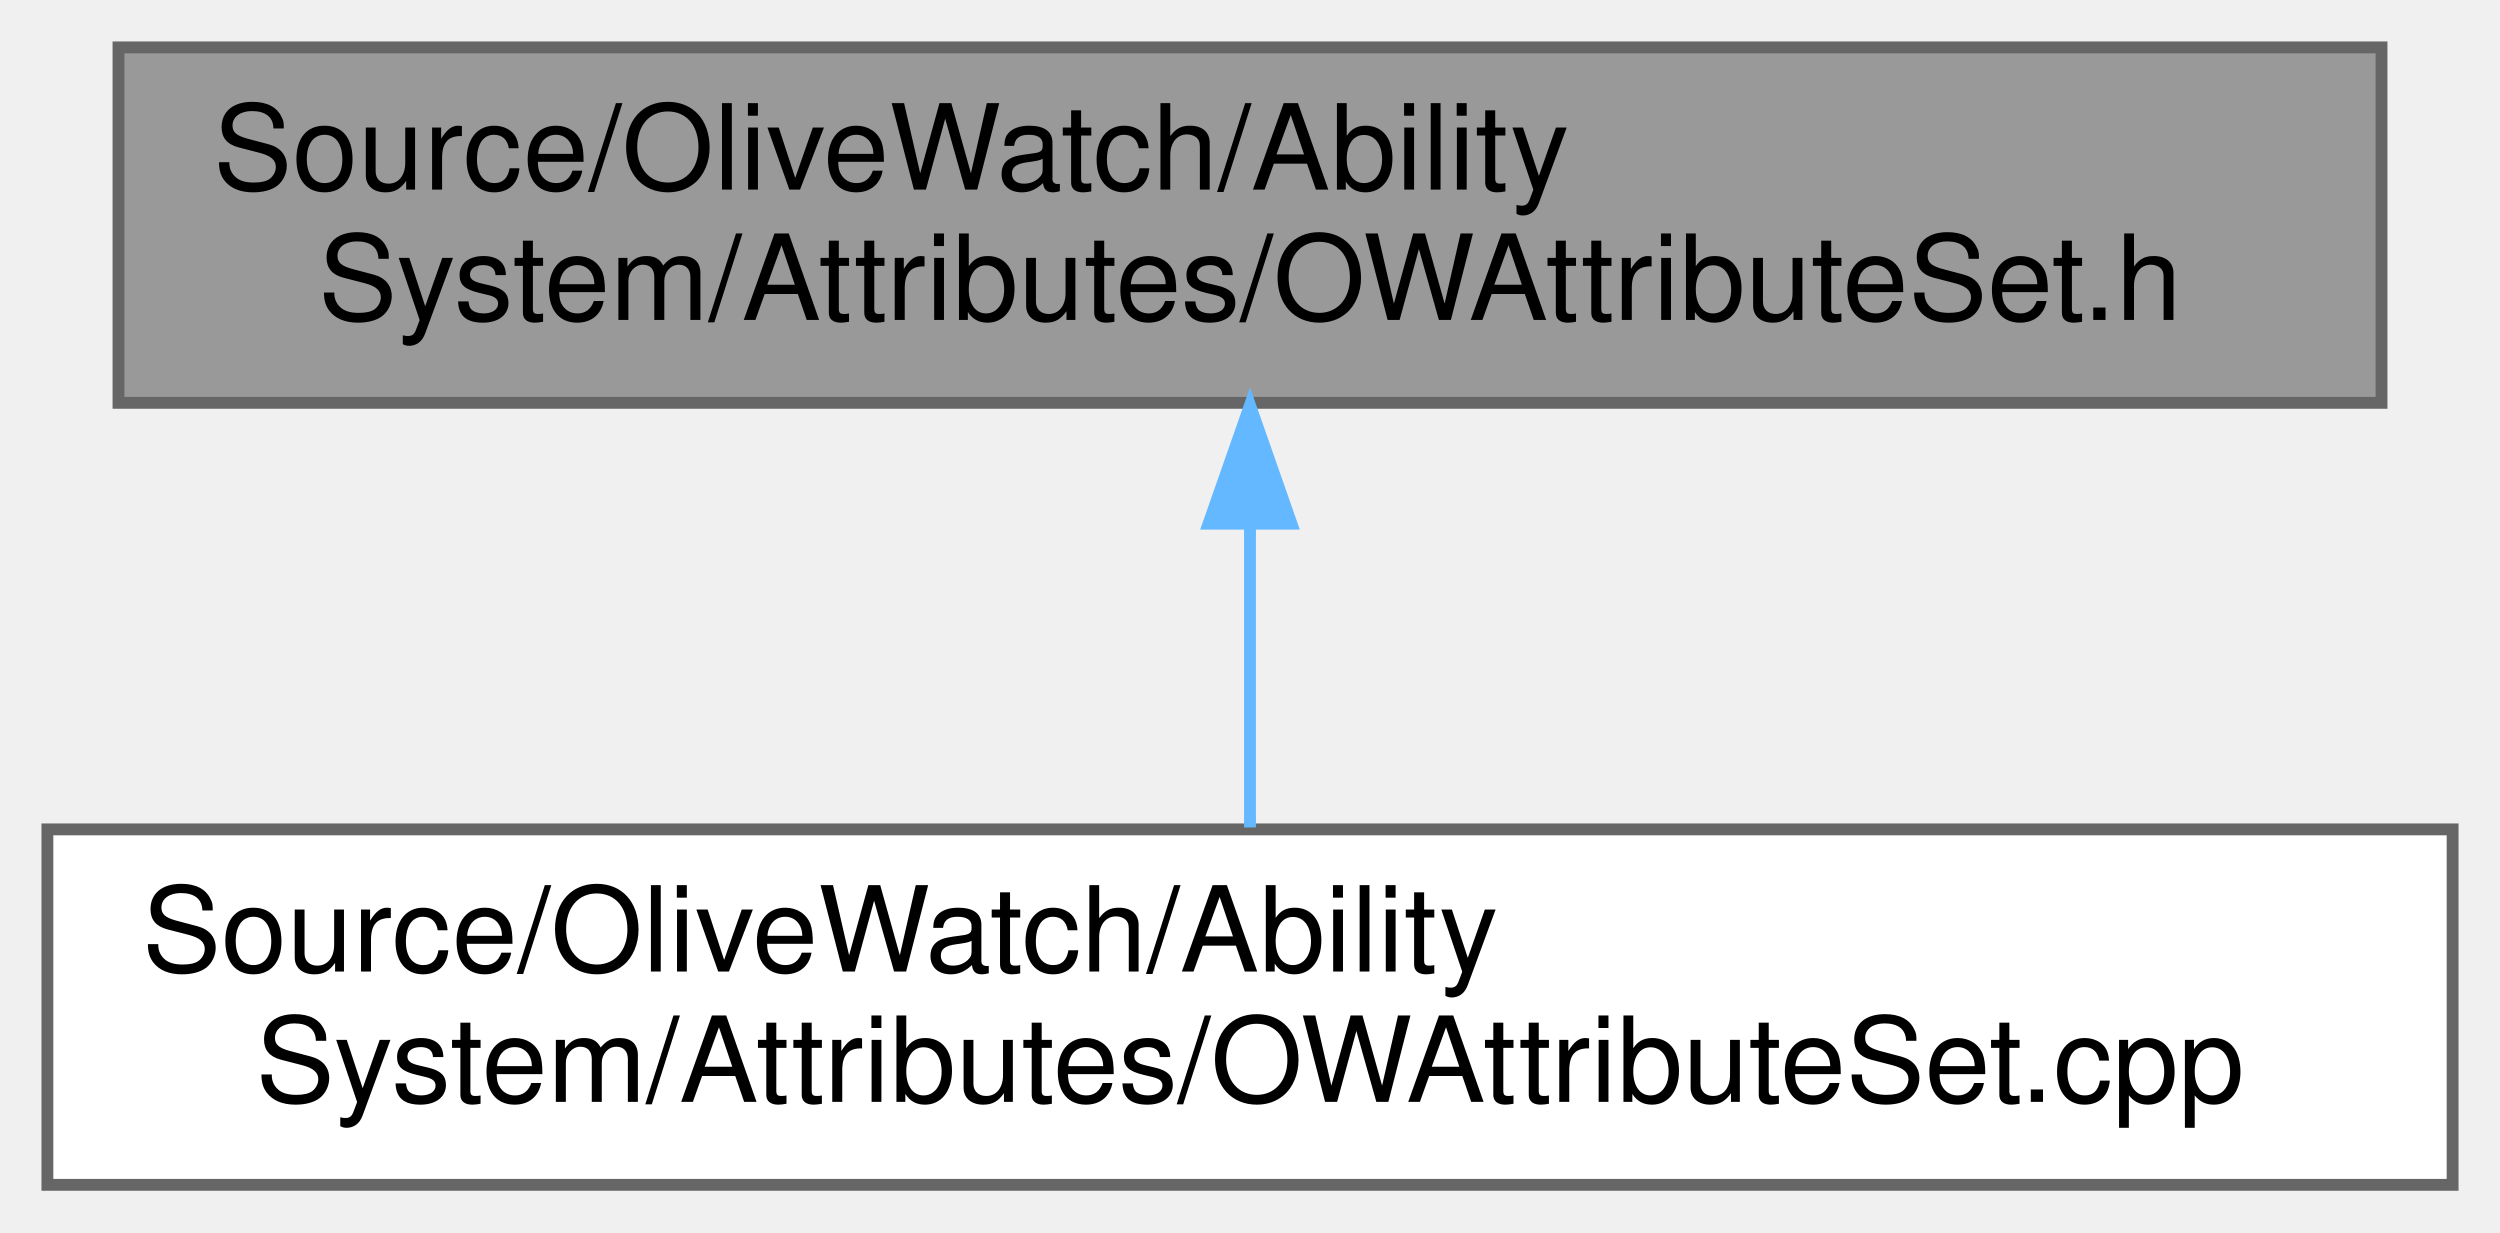
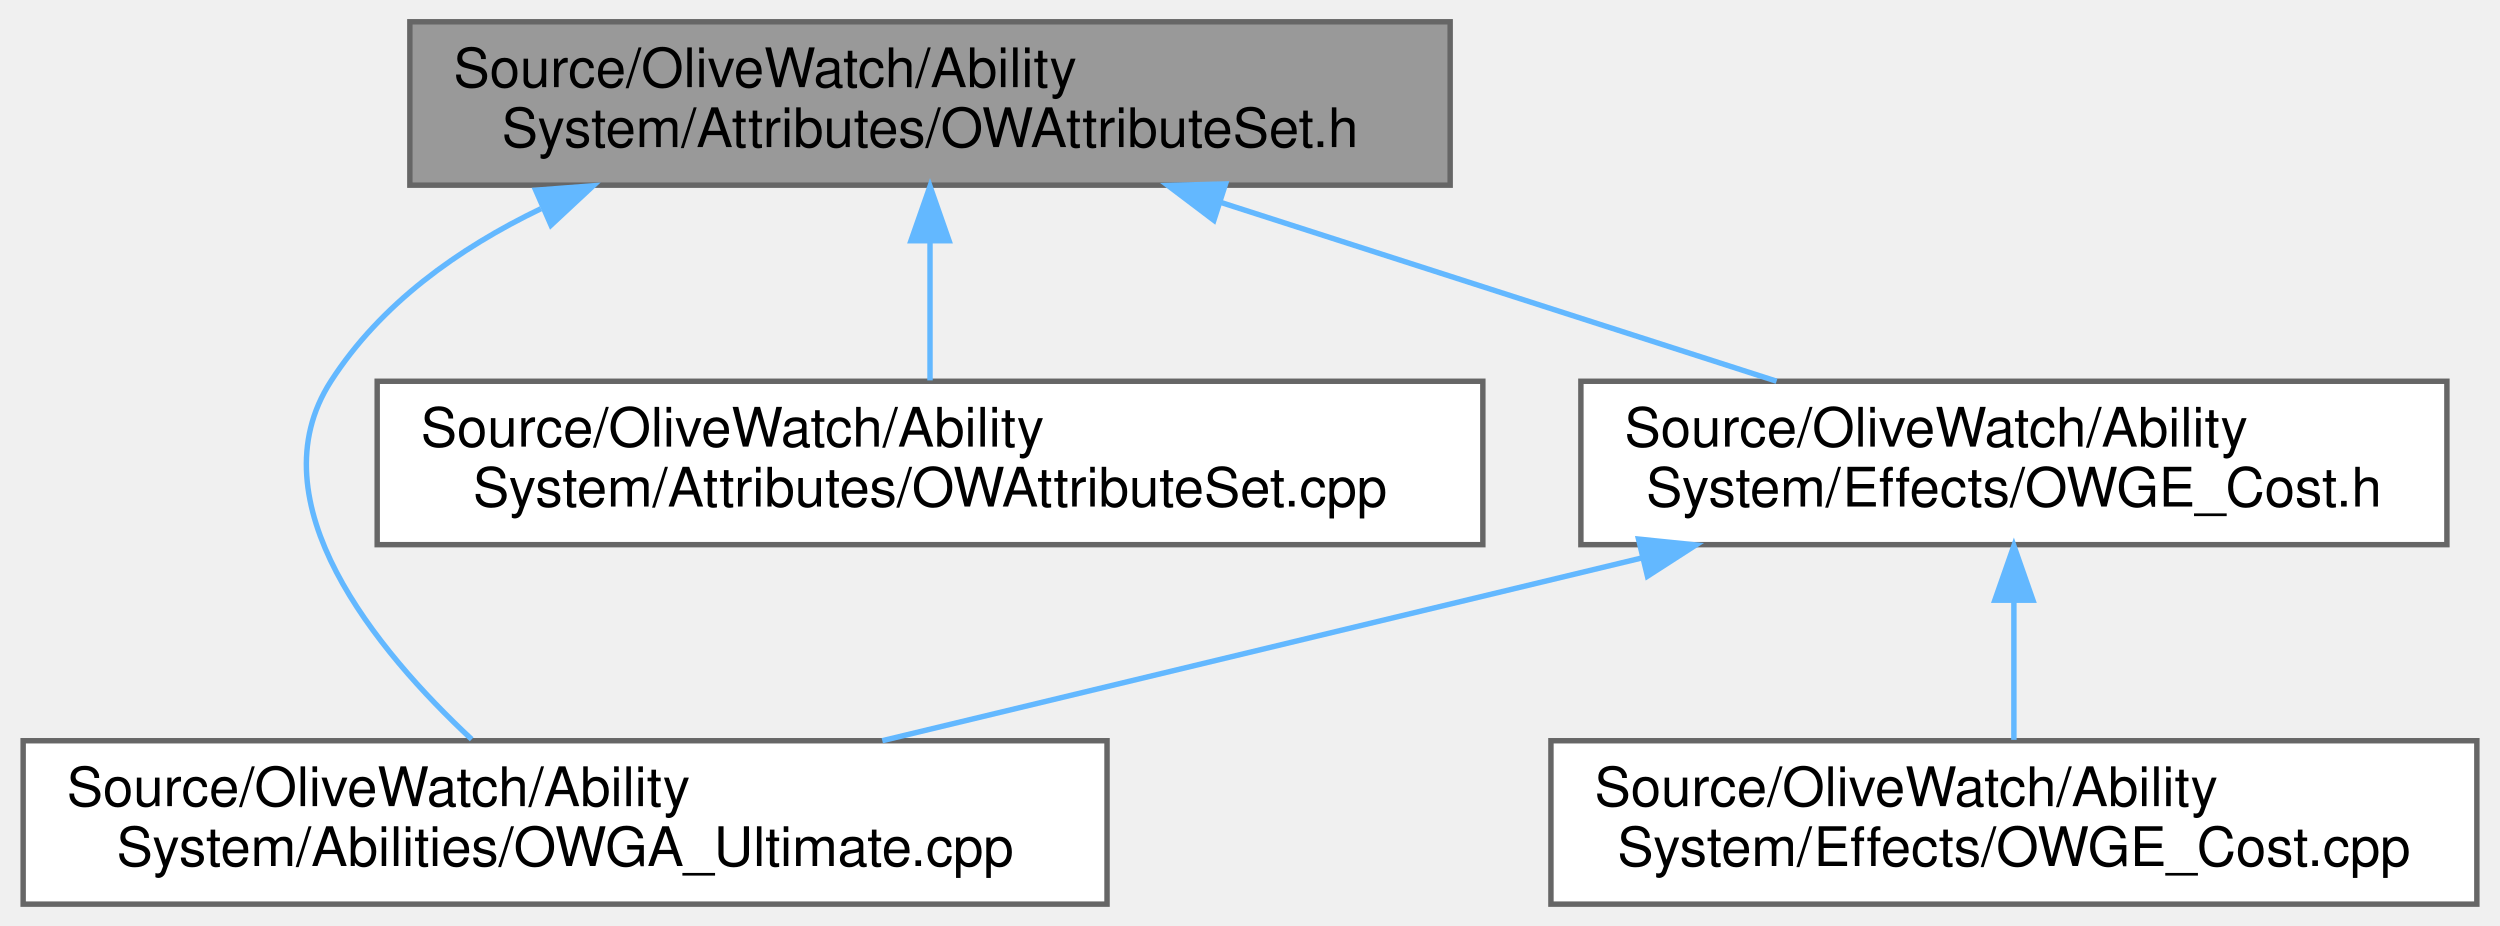
- <svg xmlns="http://www.w3.org/2000/svg" xmlns:xlink="http://www.w3.org/1999/xlink" width="211pt" height="104pt" viewBox="0.00 0.00 211.00 104.00">
-   <g id="graph0" class="graph" transform="scale(1 1) rotate(0) translate(4 100)">
+ <svg xmlns="http://www.w3.org/2000/svg" xmlns:xlink="http://www.w3.org/1999/xlink" width="459pt" height="170pt" viewBox="0.00 0.00 458.50 170.00">
+   <g id="graph0" class="graph" transform="scale(1 1) rotate(0) translate(4 166)">
    <g id="Node000001" class="node">
      <g id="a_Node000001">
        <a xlink:title=" ">
-           <polygon fill="#999999" stroke="#666666" points="197,-96 6,-96 6,-66 197,-66 197,-96" />
-           <text text-anchor="start" x="14" y="-84" font-family="Helvetica,sans-Serif" font-size="10.00">Source/OliveWatch/Ability</text>
-           <text text-anchor="middle" x="101.5" y="-73" font-family="Helvetica,sans-Serif" font-size="10.00">System/Attributes/OWAttributeSet.h</text>
+           <polygon fill="#999999" stroke="#666666" points="262,-162 71,-162 71,-132 262,-132 262,-162" />
+           <text text-anchor="start" x="79" y="-150" font-family="Helvetica,sans-Serif" font-size="10.00">Source/OliveWatch/Ability</text>
+           <text text-anchor="middle" x="166.5" y="-139" font-family="Helvetica,sans-Serif" font-size="10.00">System/Attributes/OWAttributeSet.h</text>
        </a>
      </g>
    </g>
    <g id="Node000002" class="node">
      <g id="a_Node000002">
-         <a xlink:href="OWAttributeSet_8cpp.html" target="_top" xlink:title=" ">
-           <polygon fill="white" stroke="#666666" points="203,-30 0,-30 0,0 203,0 203,-30" />
+         <a xlink:href="OWGA__Ultimate_8cpp.html" target="_top" xlink:title=" ">
+           <polygon fill="white" stroke="#666666" points="199,-30 0,-30 0,0 199,0 199,-30" />
          <text text-anchor="start" x="8" y="-18" font-family="Helvetica,sans-Serif" font-size="10.00">Source/OliveWatch/Ability</text>
-           <text text-anchor="middle" x="101.5" y="-7" font-family="Helvetica,sans-Serif" font-size="10.00">System/Attributes/OWAttributeSet.cpp</text>
+           <text text-anchor="middle" x="99.5" y="-7" font-family="Helvetica,sans-Serif" font-size="10.00">System/Abilities/OWGA_Ultimate.cpp</text>
        </a>
      </g>
    </g>
    <g id="edge1_Node000001_Node000002" class="edge">
      <g id="a_edge1_Node000001_Node000002">
        <a xlink:title=" ">
-           <path fill="none" stroke="#63b8ff" d="M101.5,-55.54C101.5,-46.96 101.5,-37.61 101.5,-30.16" />
-           <polygon fill="#63b8ff" stroke="#63b8ff" points="98,-55.8 101.5,-65.8 105,-55.8 98,-55.8" />
+           <path fill="none" stroke="#63b8ff" d="M95.08,-127.69C79.85,-120.37 65.62,-110.17 56.5,-96 42.24,-73.86 64.89,-46.56 82.35,-30.26" />
+           <polygon fill="#63b8ff" stroke="#63b8ff" points="94.1,-131.08 104.66,-131.89 96.91,-124.67 94.1,-131.08" />
+         </a>
+       </g>
+     </g>
+     <g id="Node000003" class="node">
+       <g id="a_Node000003">
+         <a xlink:href="OWAttributeSet_8cpp.html" target="_top" xlink:title=" ">
+           <polygon fill="white" stroke="#666666" points="268,-96 65,-96 65,-66 268,-66 268,-96" />
+           <text text-anchor="start" x="73" y="-84" font-family="Helvetica,sans-Serif" font-size="10.00">Source/OliveWatch/Ability</text>
+           <text text-anchor="middle" x="166.5" y="-73" font-family="Helvetica,sans-Serif" font-size="10.00">System/Attributes/OWAttributeSet.cpp</text>
+         </a>
+       </g>
+     </g>
+     <g id="edge2_Node000001_Node000003" class="edge">
+       <g id="a_edge2_Node000001_Node000003">
+         <a xlink:title=" ">
+           <path fill="none" stroke="#63b8ff" d="M166.5,-121.54C166.5,-112.96 166.5,-103.61 166.5,-96.16" />
+           <polygon fill="#63b8ff" stroke="#63b8ff" points="163,-121.8 166.5,-131.8 170,-121.8 163,-121.8" />
+         </a>
+       </g>
+     </g>
+     <g id="Node000004" class="node">
+       <g id="a_Node000004">
+         <a xlink:href="OWGE__Cost_8h.html" target="_top" xlink:title=" ">
+           <polygon fill="white" stroke="#666666" points="445,-96 286,-96 286,-66 445,-66 445,-96" />
+           <text text-anchor="start" x="294" y="-84" font-family="Helvetica,sans-Serif" font-size="10.00">Source/OliveWatch/Ability</text>
+           <text text-anchor="middle" x="365.5" y="-73" font-family="Helvetica,sans-Serif" font-size="10.00">System/Effects/OWGE_Cost.h</text>
+         </a>
+       </g>
+     </g>
+     <g id="edge3_Node000001_Node000004" class="edge">
+       <g id="a_edge3_Node000001_Node000004">
+         <a xlink:title=" ">
+           <path fill="none" stroke="#63b8ff" d="M219.81,-128.86C251.76,-118.58 291.88,-105.68 321.93,-96.01" />
+           <polygon fill="#63b8ff" stroke="#63b8ff" points="218.62,-125.56 210.17,-131.95 220.76,-132.23 218.62,-125.56" />
+         </a>
+       </g>
+     </g>
+     <g id="edge4_Node000004_Node000002" class="edge">
+       <g id="a_edge4_Node000004_Node000002">
+         <a xlink:title=" ">
+           <path fill="none" stroke="#63b8ff" d="M297.27,-63.58C254.08,-53.19 198.85,-39.9 157.74,-30.01" />
+           <polygon fill="#63b8ff" stroke="#63b8ff" points="296.58,-67.02 307.13,-65.95 298.22,-60.21 296.58,-67.02" />
+         </a>
+       </g>
+     </g>
+     <g id="Node000005" class="node">
+       <g id="a_Node000005">
+         <a xlink:href="OWGE__Cost_8cpp.html" target="_top" xlink:title=" ">
+           <polygon fill="white" stroke="#666666" points="450.5,-30 280.5,-30 280.5,0 450.5,0 450.5,-30" />
+           <text text-anchor="start" x="288.5" y="-18" font-family="Helvetica,sans-Serif" font-size="10.00">Source/OliveWatch/Ability</text>
+           <text text-anchor="middle" x="365.5" y="-7" font-family="Helvetica,sans-Serif" font-size="10.00">System/Effects/OWGE_Cost.cpp</text>
+         </a>
+       </g>
+     </g>
+     <g id="edge5_Node000004_Node000005" class="edge">
+       <g id="a_edge5_Node000004_Node000005">
+         <a xlink:title=" ">
+           <path fill="none" stroke="#63b8ff" d="M365.5,-55.54C365.5,-46.96 365.5,-37.61 365.5,-30.16" />
+           <polygon fill="#63b8ff" stroke="#63b8ff" points="362,-55.8 365.5,-65.8 369,-55.8 362,-55.8" />
        </a>
      </g>
    </g>
  </g>
</svg>
